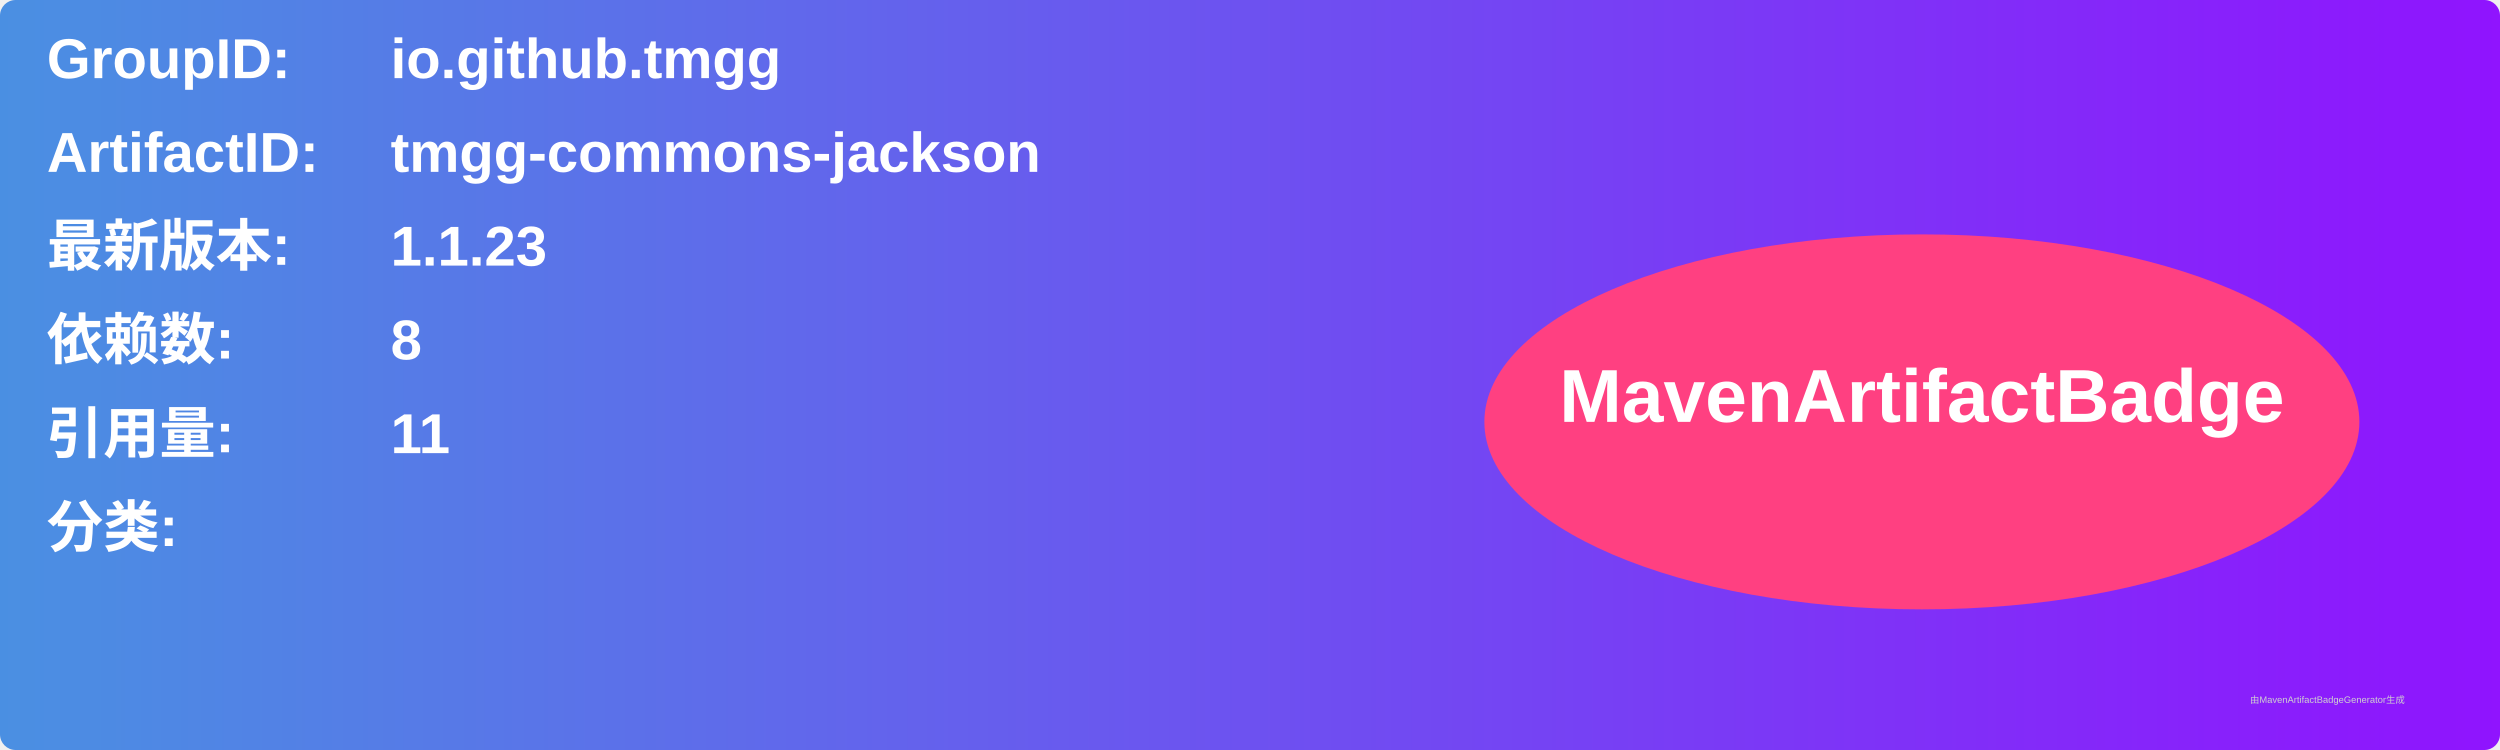
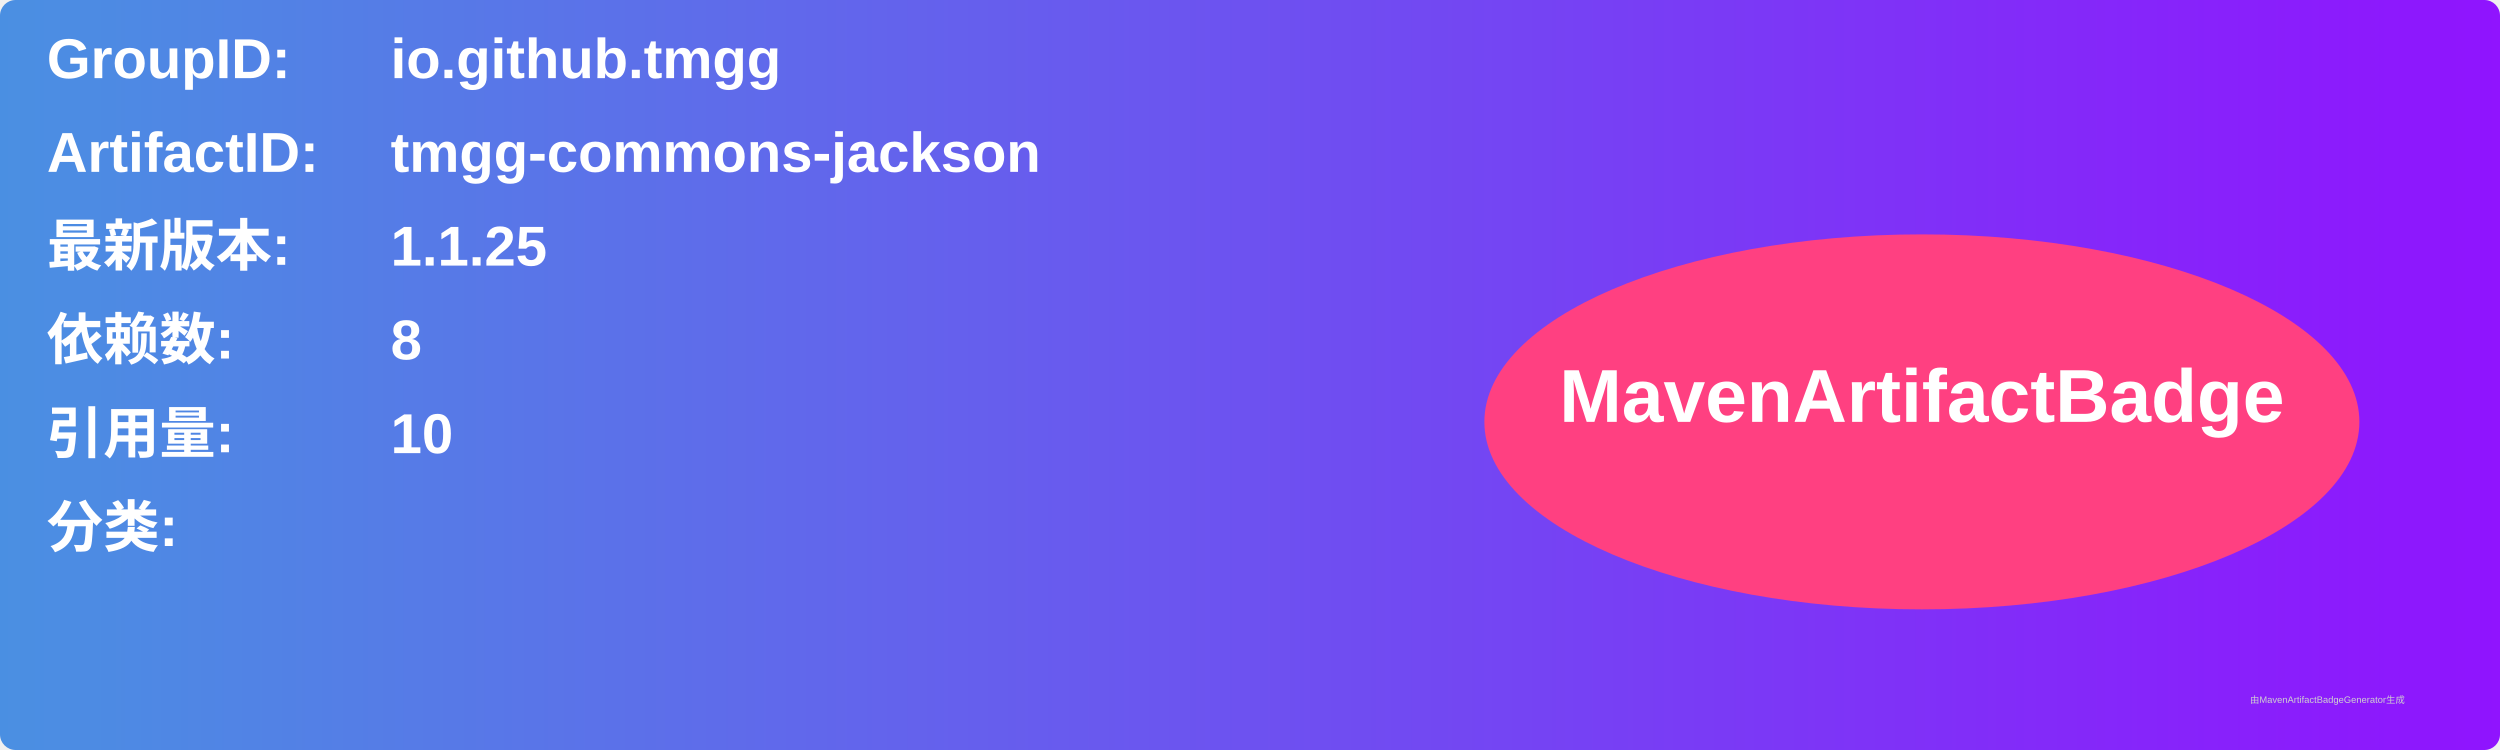
<svg xmlns="http://www.w3.org/2000/svg" width="800" height="240" viewBox="0 0 800 240">
  <linearGradient id="grad" x1="0%" y1="0%" x2="100%" y2="0%">
    <stop offset="0%" stop-color="#4a90e2" />
    <stop offset="100%" stop-color="#9013fe" />
  </linearGradient>
  <rect width="100%" height="100%" rx="5" ry="5" fill="url(#grad)" />
  <g transform="translate(15, 15)">
    <text x="0" y="10" font-family="Arial" font-size="18" fill="white" font-weight="bold" width="260">GroupID:</text>
    <text x="110" y="10" font-family="Arial" font-size="18" fill="white" font-weight="bold" width="460">io.github.tmgg</text>
    <text x="0" y="40" font-family="Arial" font-size="18" fill="white" font-weight="bold" width="260">ArtifactID:</text>
    <text x="110" y="40" font-family="Arial" font-size="18" fill="white" font-weight="bold" width="460">tmgg-commons-jackson</text>
    <text x="0" y="70" font-family="Arial" font-size="18" fill="white" font-weight="bold">最新版本:</text>
    <text x="110" y="70" font-family="Arial" font-size="18" fill="white" font-weight="bold">
-       <tspan font-weight="bold">1.1.23</tspan>
+       <tspan font-weight="bold">1.1.25</tspan>
    </text>
    <text x="0" y="100" font-family="Arial" font-size="18" fill="white" font-weight="bold">依赖数: </text>
    <text x="110" y="100" font-family="Arial" font-size="18" fill="white">
      <tspan font-weight="bold">8</tspan>
    </text>
    <text x="0" y="130" font-family="Arial" font-size="18" fill="white" font-weight="bold">引用量: </text>
    <text x="110" y="130" font-family="Arial" font-size="18" fill="white">
-       <tspan font-weight="bold">11</tspan>
+       <tspan font-weight="bold">10</tspan>
    </text>
    <text x="0" y="160" font-family="Arial" font-size="18" fill="white" font-weight="bold">分类:</text>
    <text x="10" y="190" font-family="Arial" font-size="10" fill="white">
      <tspan font-weight="bold" />
    </text>
    <ellipse cx="600" cy="120" rx="140" ry="60" fill="#ff4081" />
    <text x="600" y="120" text-anchor="middle" font-family="Arial" font-size="24" fill="white" font-weight="bold">MavenArtifactBadge</text>
  </g>
  <text x="720" y="225" font-family="Arial" font-size="3" fill="#d0d0d0">由MavenArtifactBadgeGenerator生成</text>
</svg>
